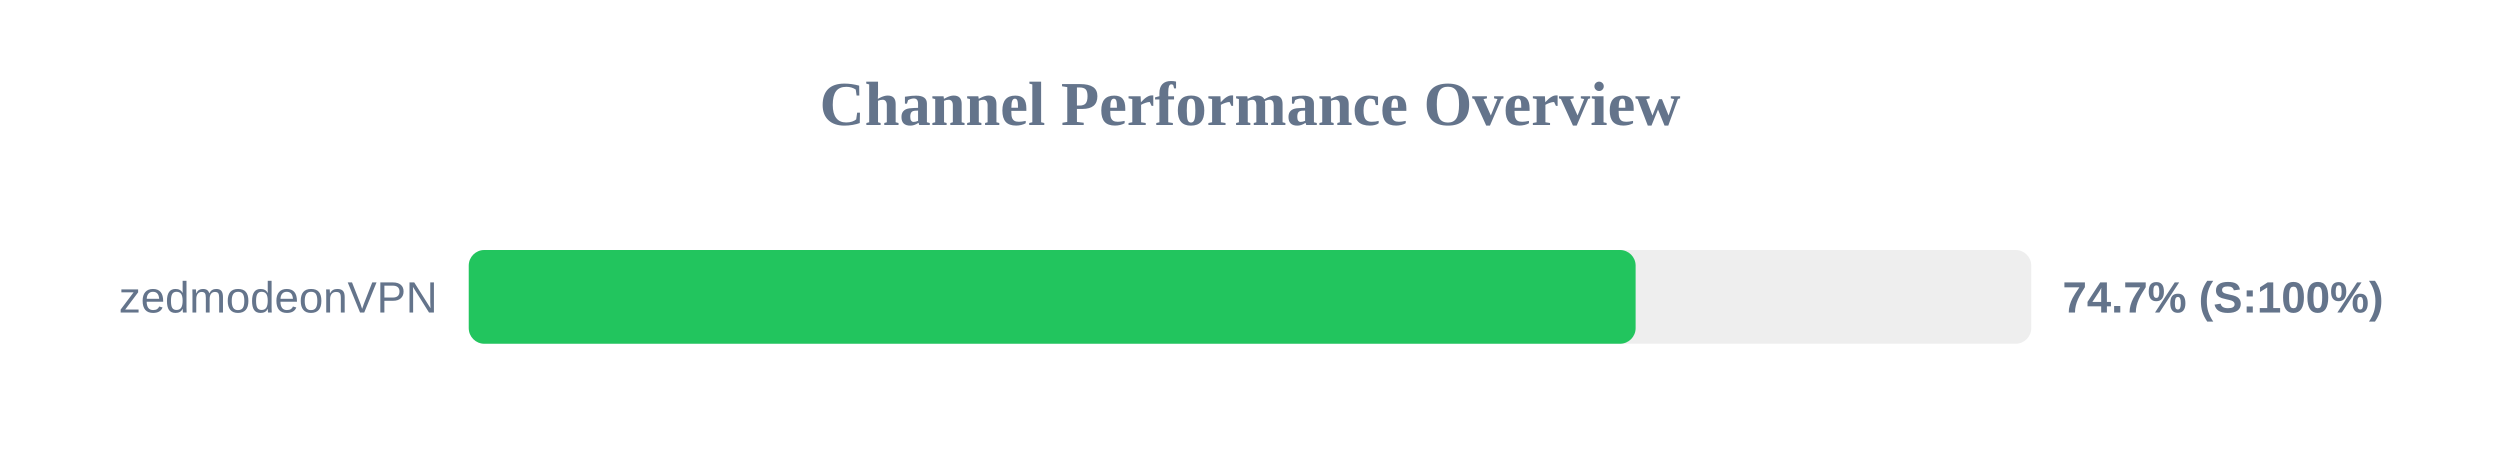
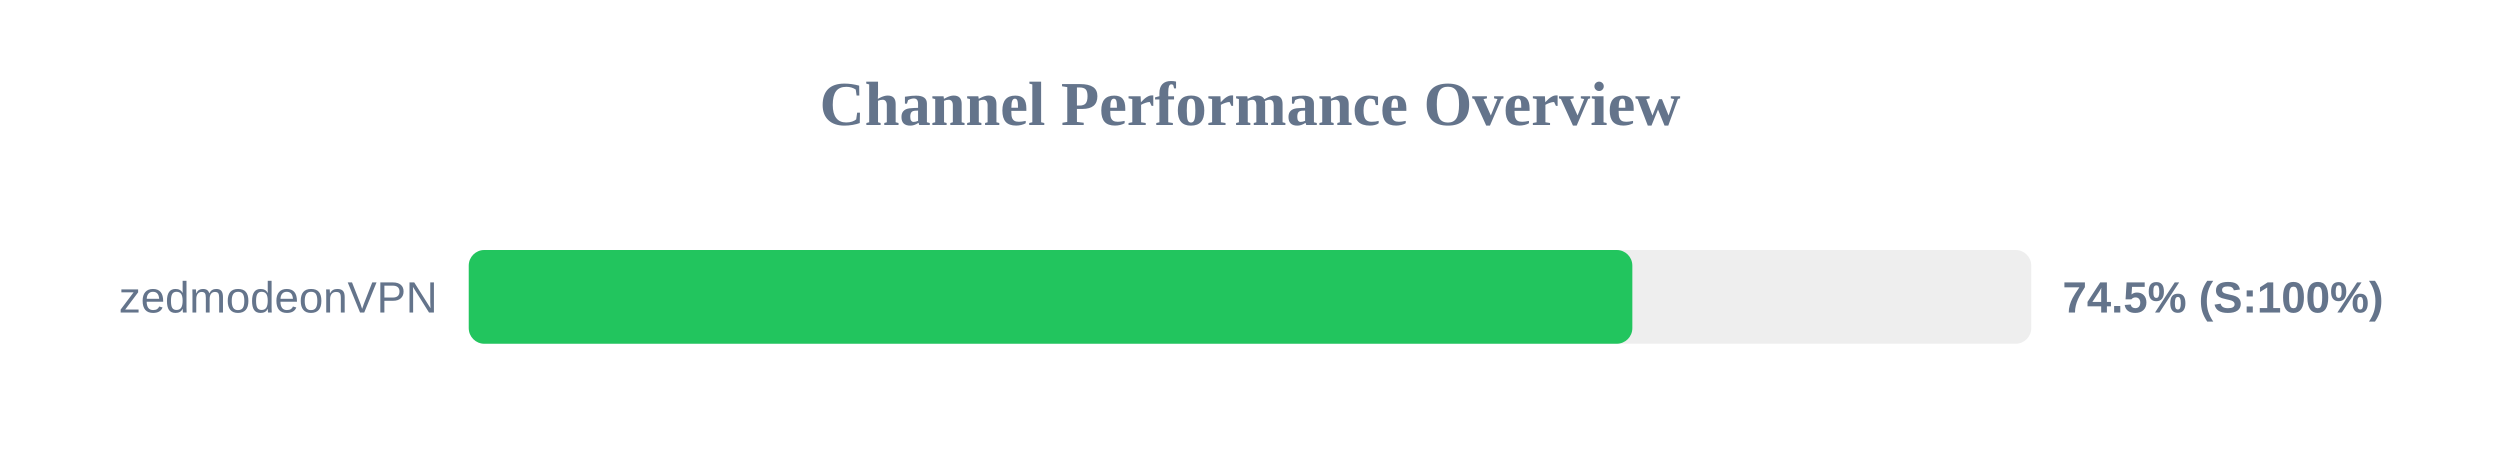
<svg xmlns="http://www.w3.org/2000/svg" width="800" height="150" version="1.1">
  <style>
        .row { font: 14px Arial; fill: #64748b; }
        .score { font: bold 14px Arial; fill: #64748b; }
    </style>
  <text x="400" y="40" text-anchor="middle" font-size="20px" font-weight="bold" fill="#64748b">Channel Performance Overview</text>
  <rect x="150" y="80" width="500" height="30" fill="#eee" rx="5" />
-   <rect x="150" y="80" width="373.4" height="30" fill="#22c55e" rx="5" />
+   <rect x="150" y="80" width="372.35" height="30" fill="#22c55e" rx="5" />
  <text x="140" y="100" text-anchor="end" class="row">zedmodeonVPN</text>
-   <text x="660" y="100" text-anchor="start" class="score">74.7% (S:100%)</text>
+   <text x="660" y="100" text-anchor="start" class="score">74.5% (S:100%)</text>
</svg>
